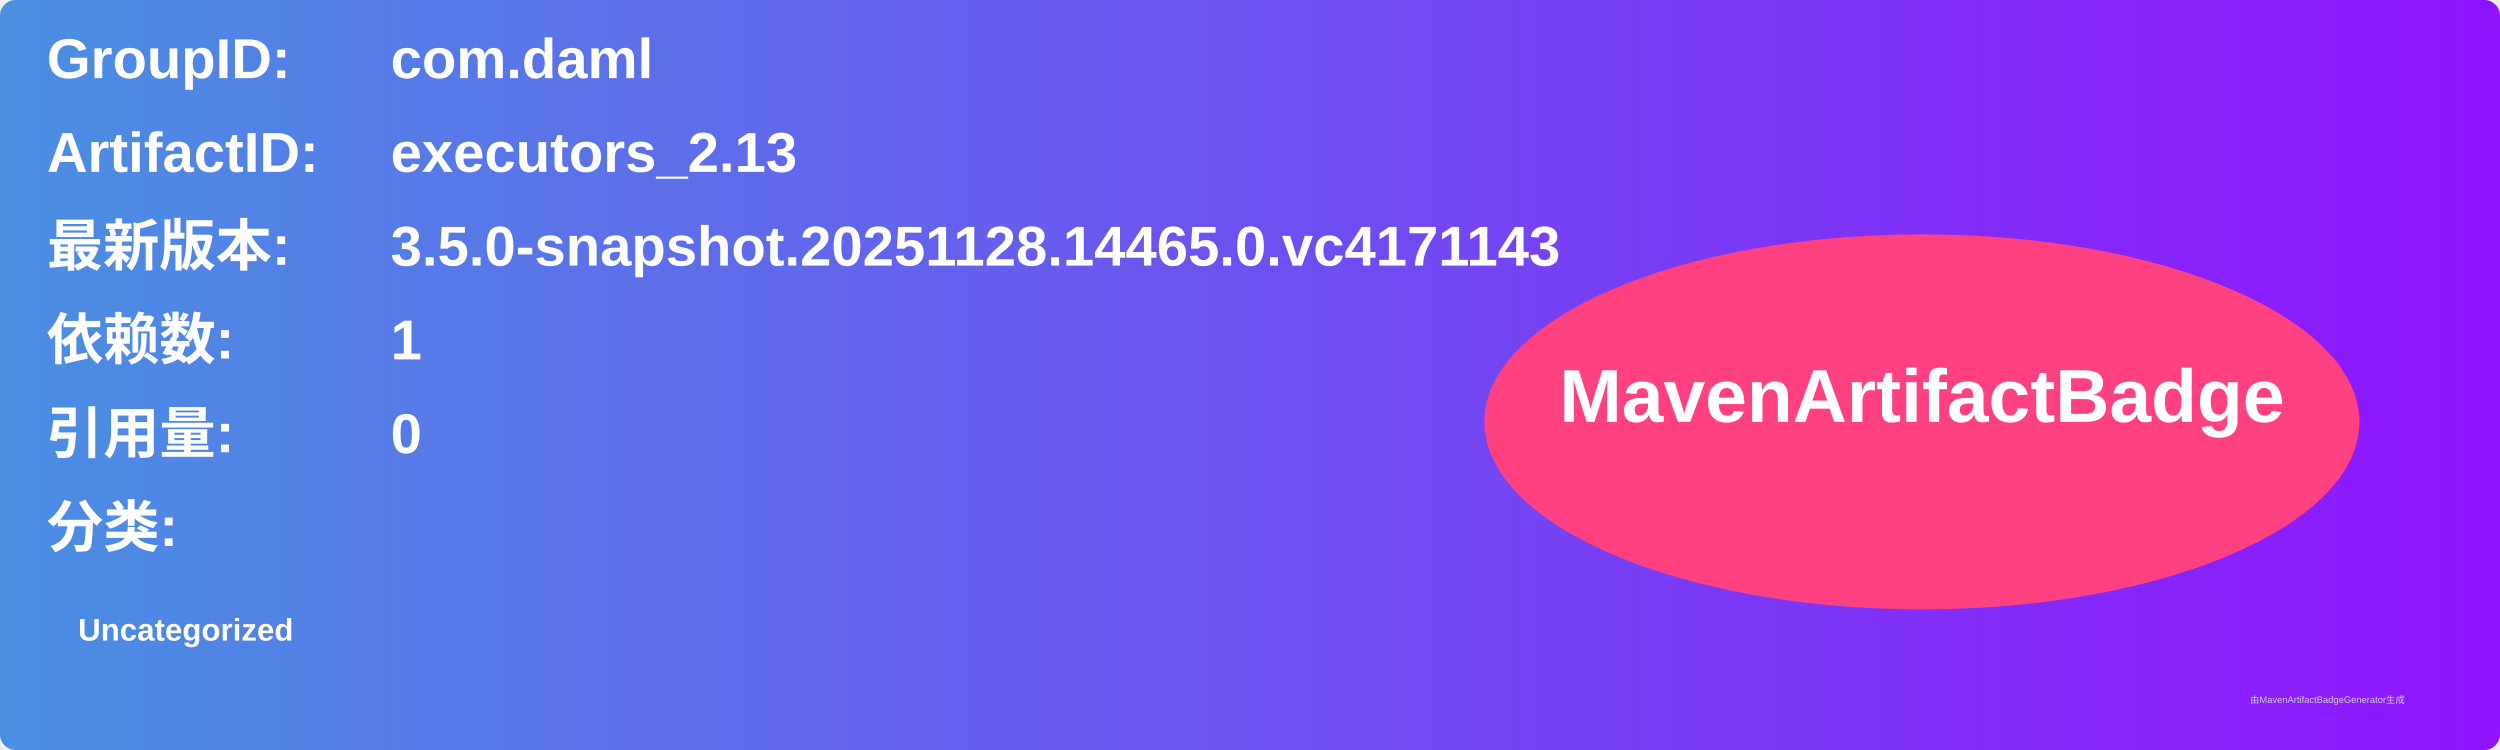
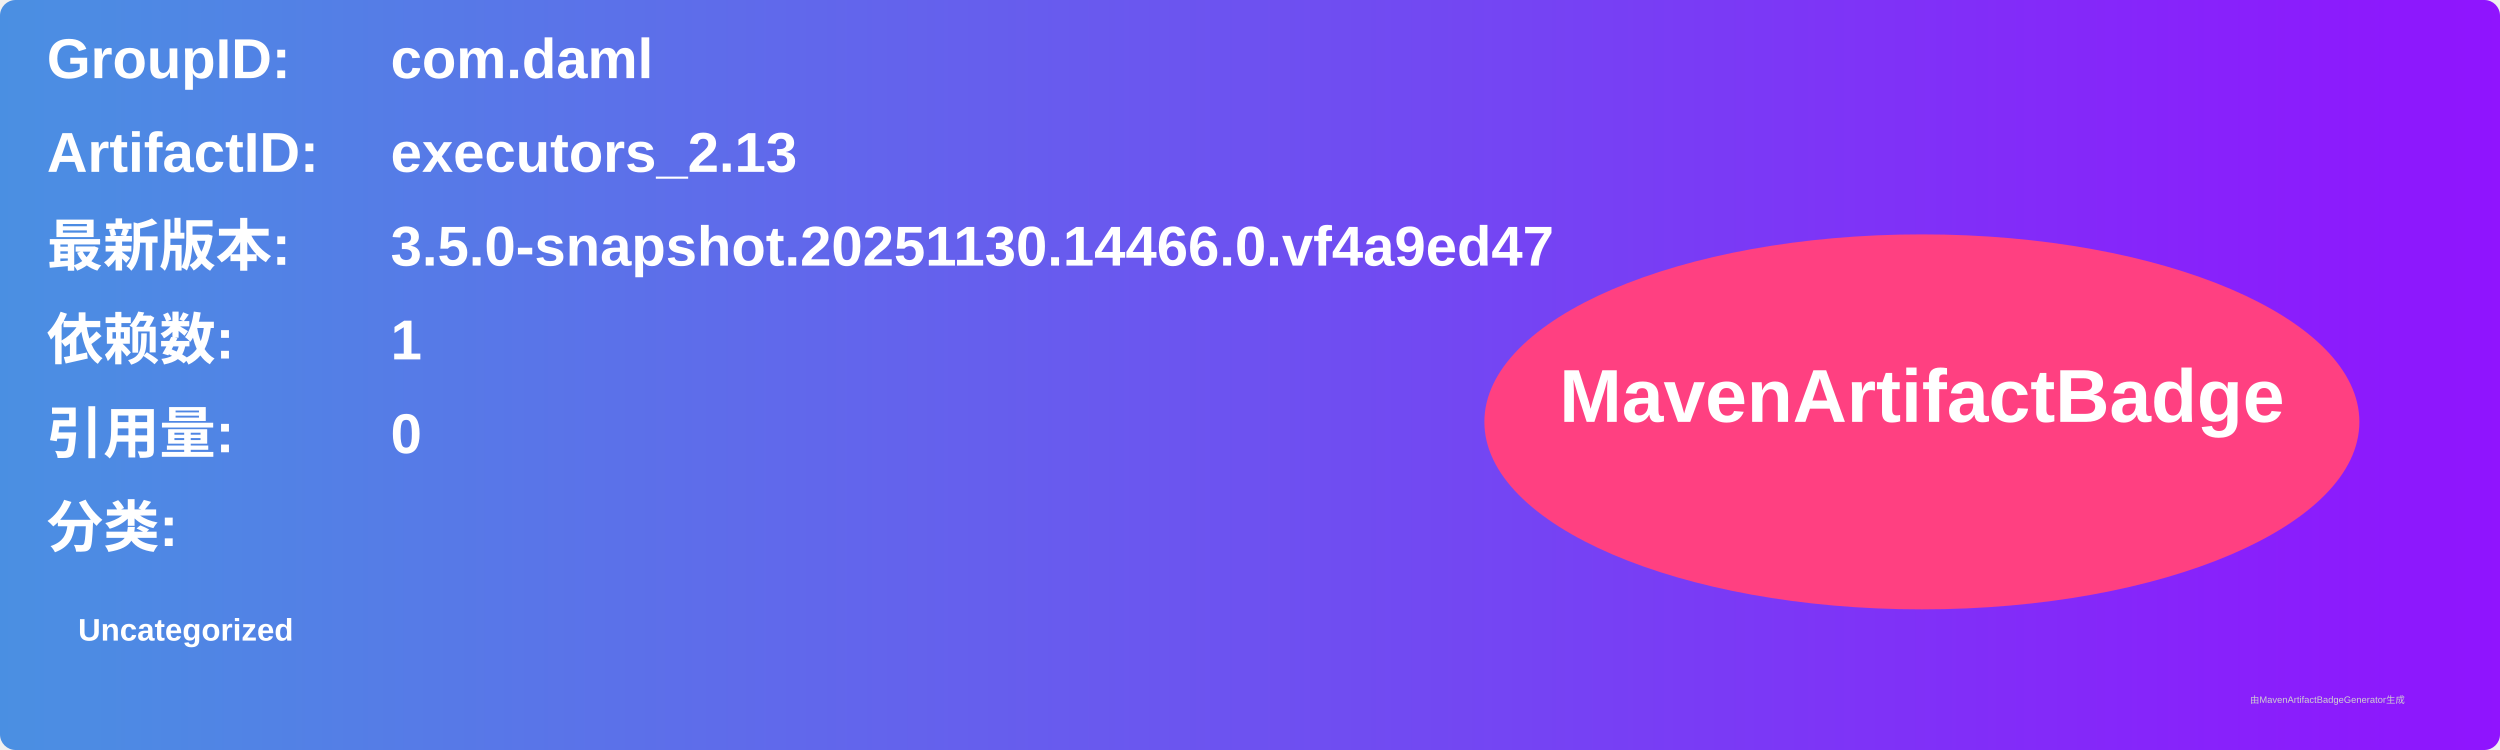
<svg xmlns="http://www.w3.org/2000/svg" width="800" height="240" viewBox="0 0 800 240">
  <linearGradient id="grad" x1="0%" y1="0%" x2="100%" y2="0%">
    <stop offset="0%" stop-color="#4a90e2" />
    <stop offset="100%" stop-color="#9013fe" />
  </linearGradient>
  <rect width="100%" height="100%" rx="5" ry="5" fill="url(#grad)" />
  <g transform="translate(15, 15)">
    <text x="0" y="10" font-family="Arial" font-size="18" fill="white" font-weight="bold" width="260">GroupID:</text>
    <text x="110" y="10" font-family="Arial" font-size="18" fill="white" font-weight="bold" width="460">com.daml</text>
    <text x="0" y="40" font-family="Arial" font-size="18" fill="white" font-weight="bold" width="260">ArtifactID:</text>
    <text x="110" y="40" font-family="Arial" font-size="18" fill="white" font-weight="bold" width="460">executors_2.13</text>
    <text x="0" y="70" font-family="Arial" font-size="18" fill="white" font-weight="bold">最新版本:</text>
    <text x="110" y="70" font-family="Arial" font-size="18" fill="white" font-weight="bold">
-       <tspan font-weight="bold">3.5.0-snapshot.20251128.14465.0.vc4171143</tspan>
+       <tspan font-weight="bold">3.5.0-snapshot.20251130.14466.0.vf4a9ed47</tspan>
    </text>
    <text x="0" y="100" font-family="Arial" font-size="18" fill="white" font-weight="bold">依赖数: </text>
    <text x="110" y="100" font-family="Arial" font-size="18" fill="white">
      <tspan font-weight="bold">1</tspan>
    </text>
    <text x="0" y="130" font-family="Arial" font-size="18" fill="white" font-weight="bold">引用量: </text>
    <text x="110" y="130" font-family="Arial" font-size="18" fill="white">
      <tspan font-weight="bold">0</tspan>
    </text>
    <text x="0" y="160" font-family="Arial" font-size="18" fill="white" font-weight="bold">分类:</text>
    <text x="10" y="190" font-family="Arial" font-size="10" fill="white">
      <tspan font-weight="bold">Uncategorized</tspan>
    </text>
    <ellipse cx="600" cy="120" rx="140" ry="60" fill="#ff4081" />
    <text x="600" y="120" text-anchor="middle" font-family="Arial" font-size="24" fill="white" font-weight="bold">MavenArtifactBadge</text>
  </g>
  <text x="720" y="225" font-family="Arial" font-size="3" fill="#d0d0d0">由MavenArtifactBadgeGenerator生成</text>
</svg>
